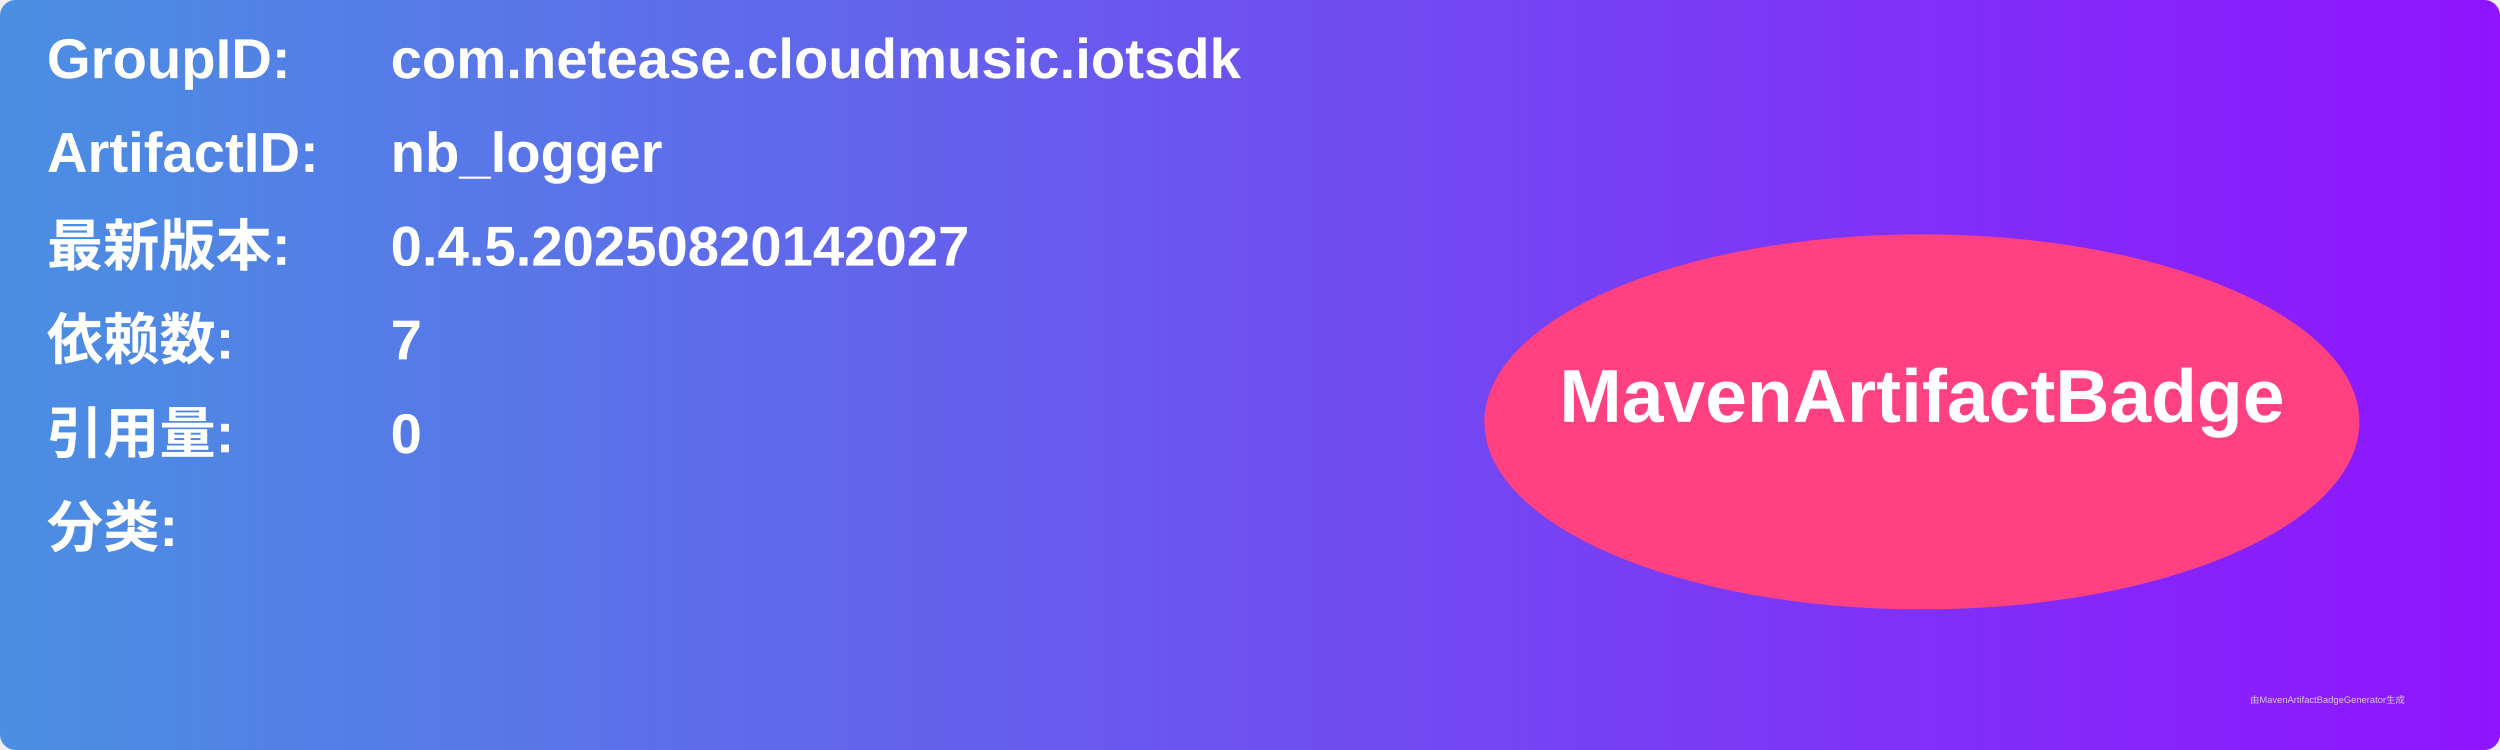
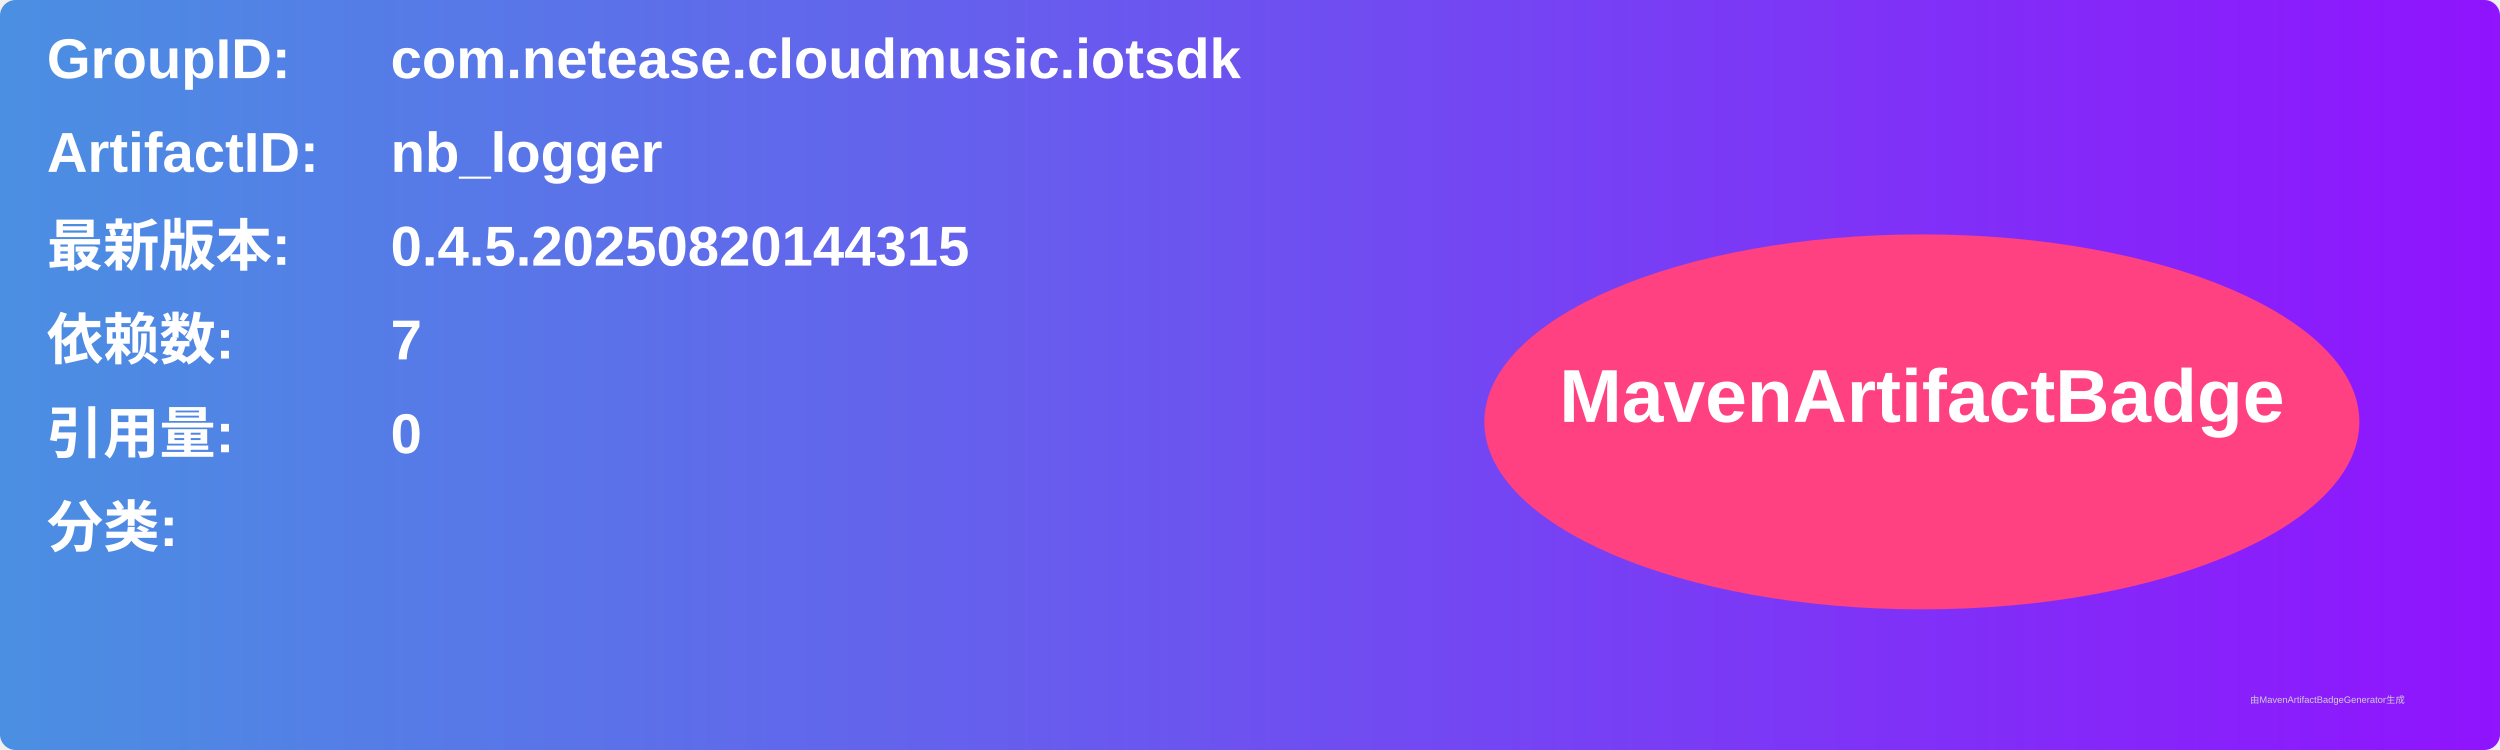
<svg xmlns="http://www.w3.org/2000/svg" width="800" height="240" viewBox="0 0 800 240">
  <linearGradient id="grad" x1="0%" y1="0%" x2="100%" y2="0%">
    <stop offset="0%" stop-color="#4a90e2" />
    <stop offset="100%" stop-color="#9013fe" />
  </linearGradient>
  <rect width="100%" height="100%" rx="5" ry="5" fill="url(#grad)" />
  <g transform="translate(15, 15)">
    <text x="0" y="10" font-family="Arial" font-size="18" fill="white" font-weight="bold" width="260">GroupID:</text>
    <text x="110" y="10" font-family="Arial" font-size="18" fill="white" font-weight="bold" width="460">com.netease.cloudmusic.iotsdk</text>
    <text x="0" y="40" font-family="Arial" font-size="18" fill="white" font-weight="bold" width="260">ArtifactID:</text>
    <text x="110" y="40" font-family="Arial" font-size="18" fill="white" font-weight="bold" width="460">nb_logger</text>
    <text x="0" y="70" font-family="Arial" font-size="18" fill="white" font-weight="bold">最新版本:</text>
    <text x="110" y="70" font-family="Arial" font-size="18" fill="white" font-weight="bold">
-       <tspan font-weight="bold">0.4.5.20250820142027</tspan>
+       <tspan font-weight="bold">0.4.5.20250820144315</tspan>
    </text>
    <text x="0" y="100" font-family="Arial" font-size="18" fill="white" font-weight="bold">依赖数: </text>
    <text x="110" y="100" font-family="Arial" font-size="18" fill="white">
      <tspan font-weight="bold">7</tspan>
    </text>
    <text x="0" y="130" font-family="Arial" font-size="18" fill="white" font-weight="bold">引用量: </text>
    <text x="110" y="130" font-family="Arial" font-size="18" fill="white">
      <tspan font-weight="bold">0</tspan>
    </text>
    <text x="0" y="160" font-family="Arial" font-size="18" fill="white" font-weight="bold">分类:</text>
    <text x="10" y="190" font-family="Arial" font-size="10" fill="white">
      <tspan font-weight="bold" />
    </text>
    <ellipse cx="600" cy="120" rx="140" ry="60" fill="#ff4081" />
    <text x="600" y="120" text-anchor="middle" font-family="Arial" font-size="24" fill="white" font-weight="bold">MavenArtifactBadge</text>
  </g>
  <text x="720" y="225" font-family="Arial" font-size="3" fill="#d0d0d0">由MavenArtifactBadgeGenerator生成</text>
</svg>
